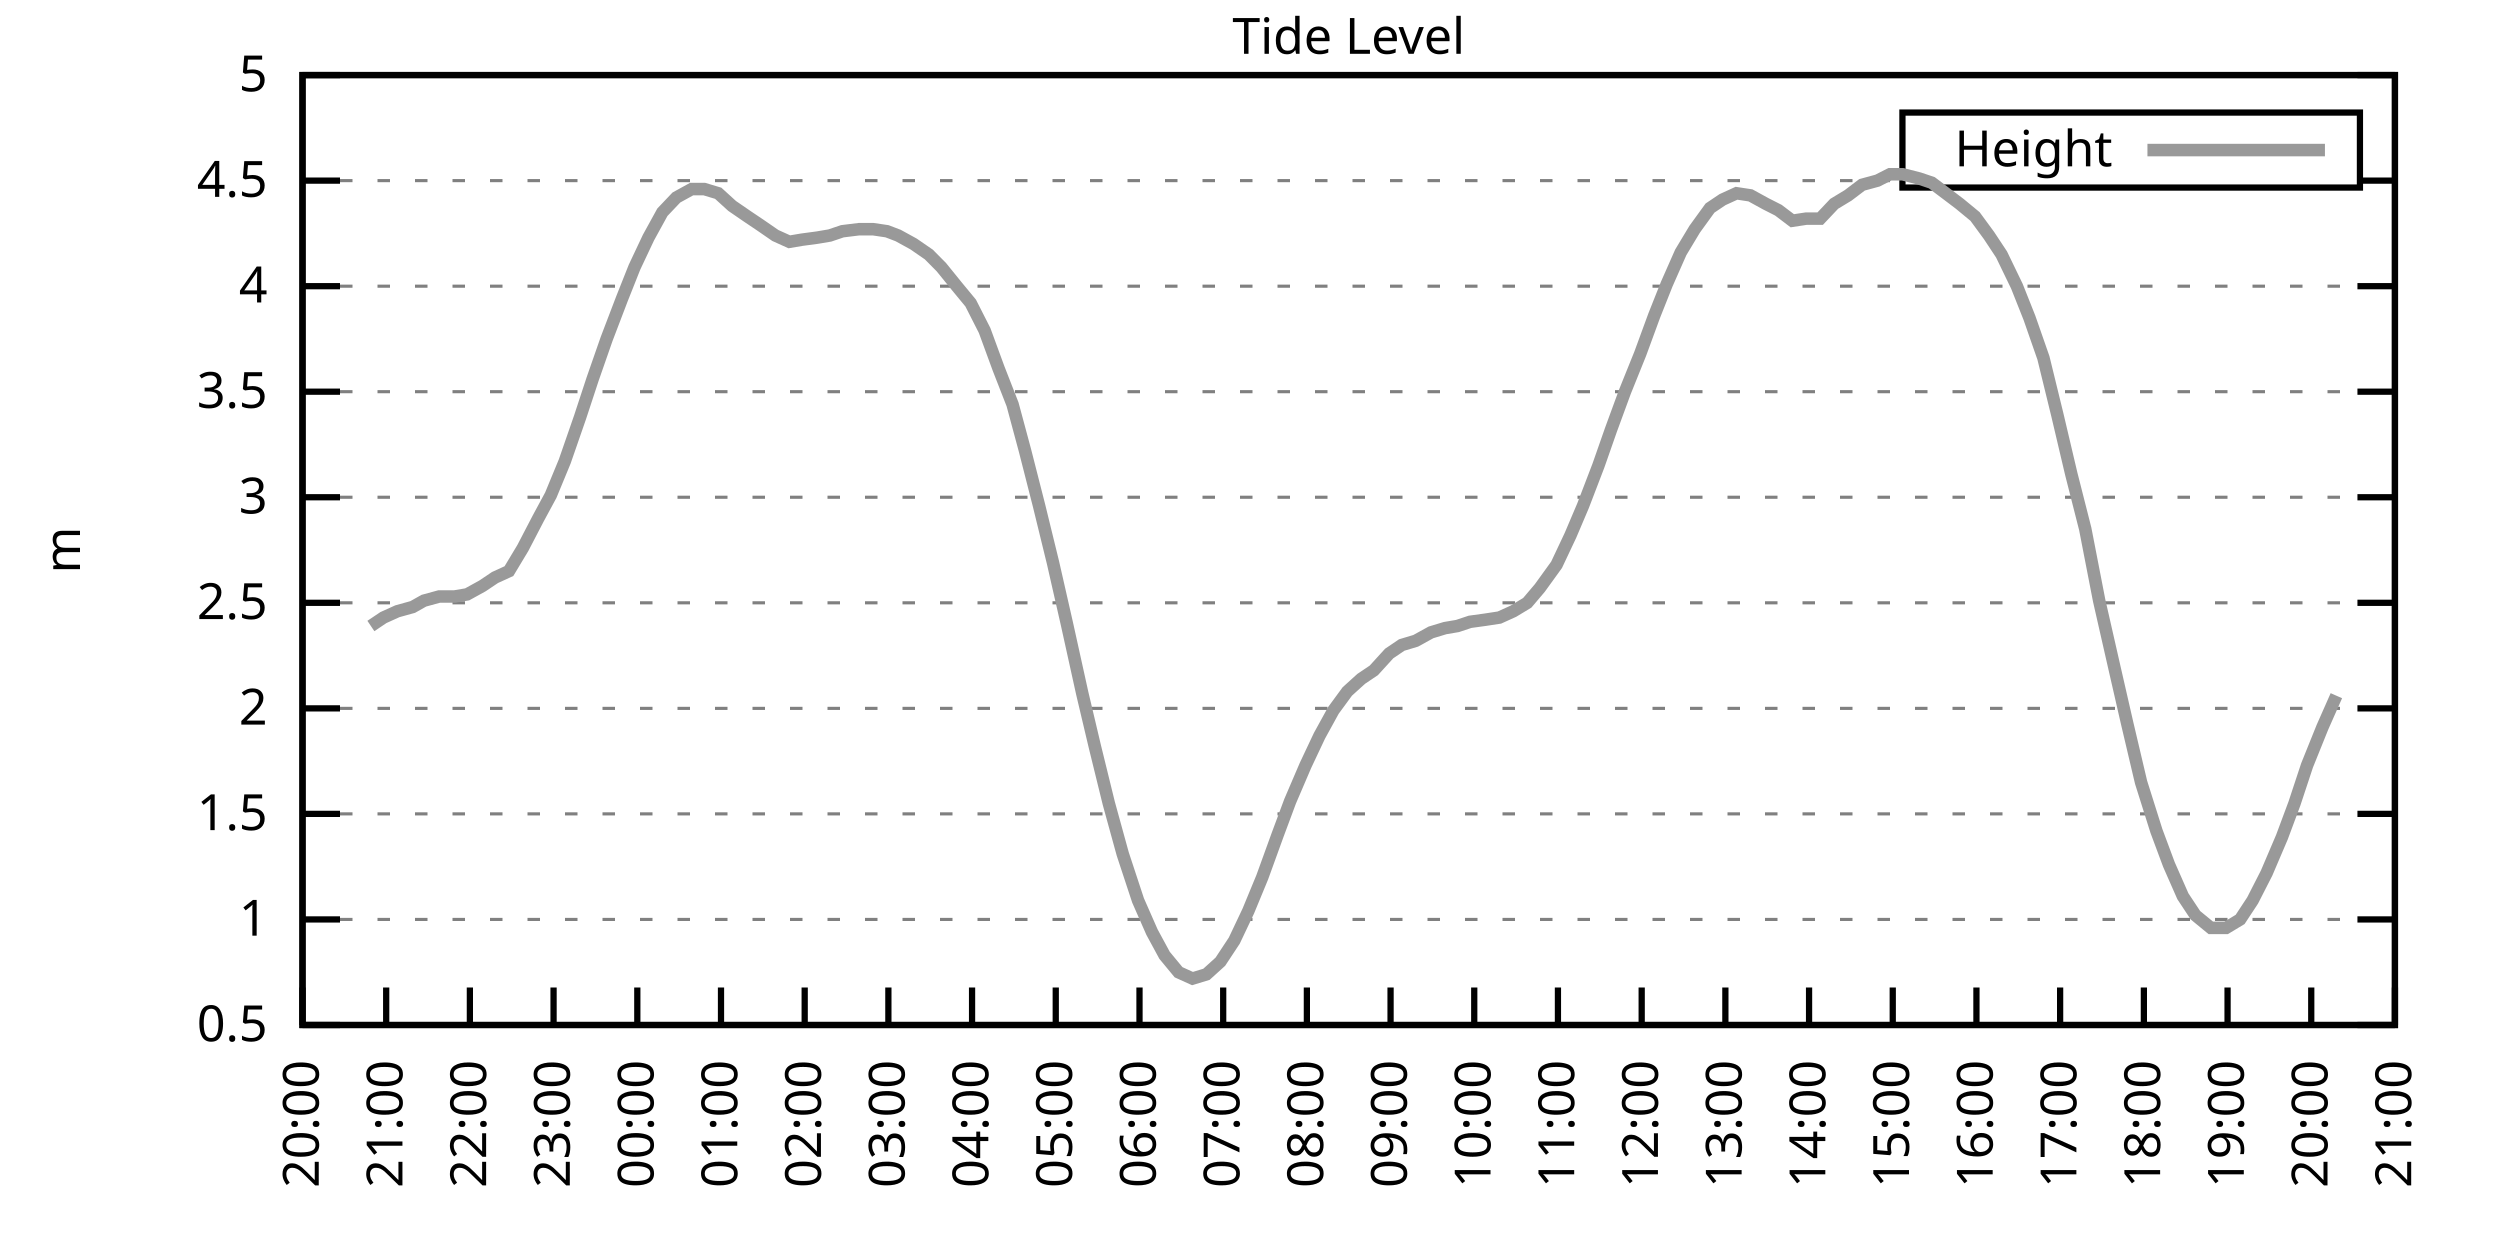
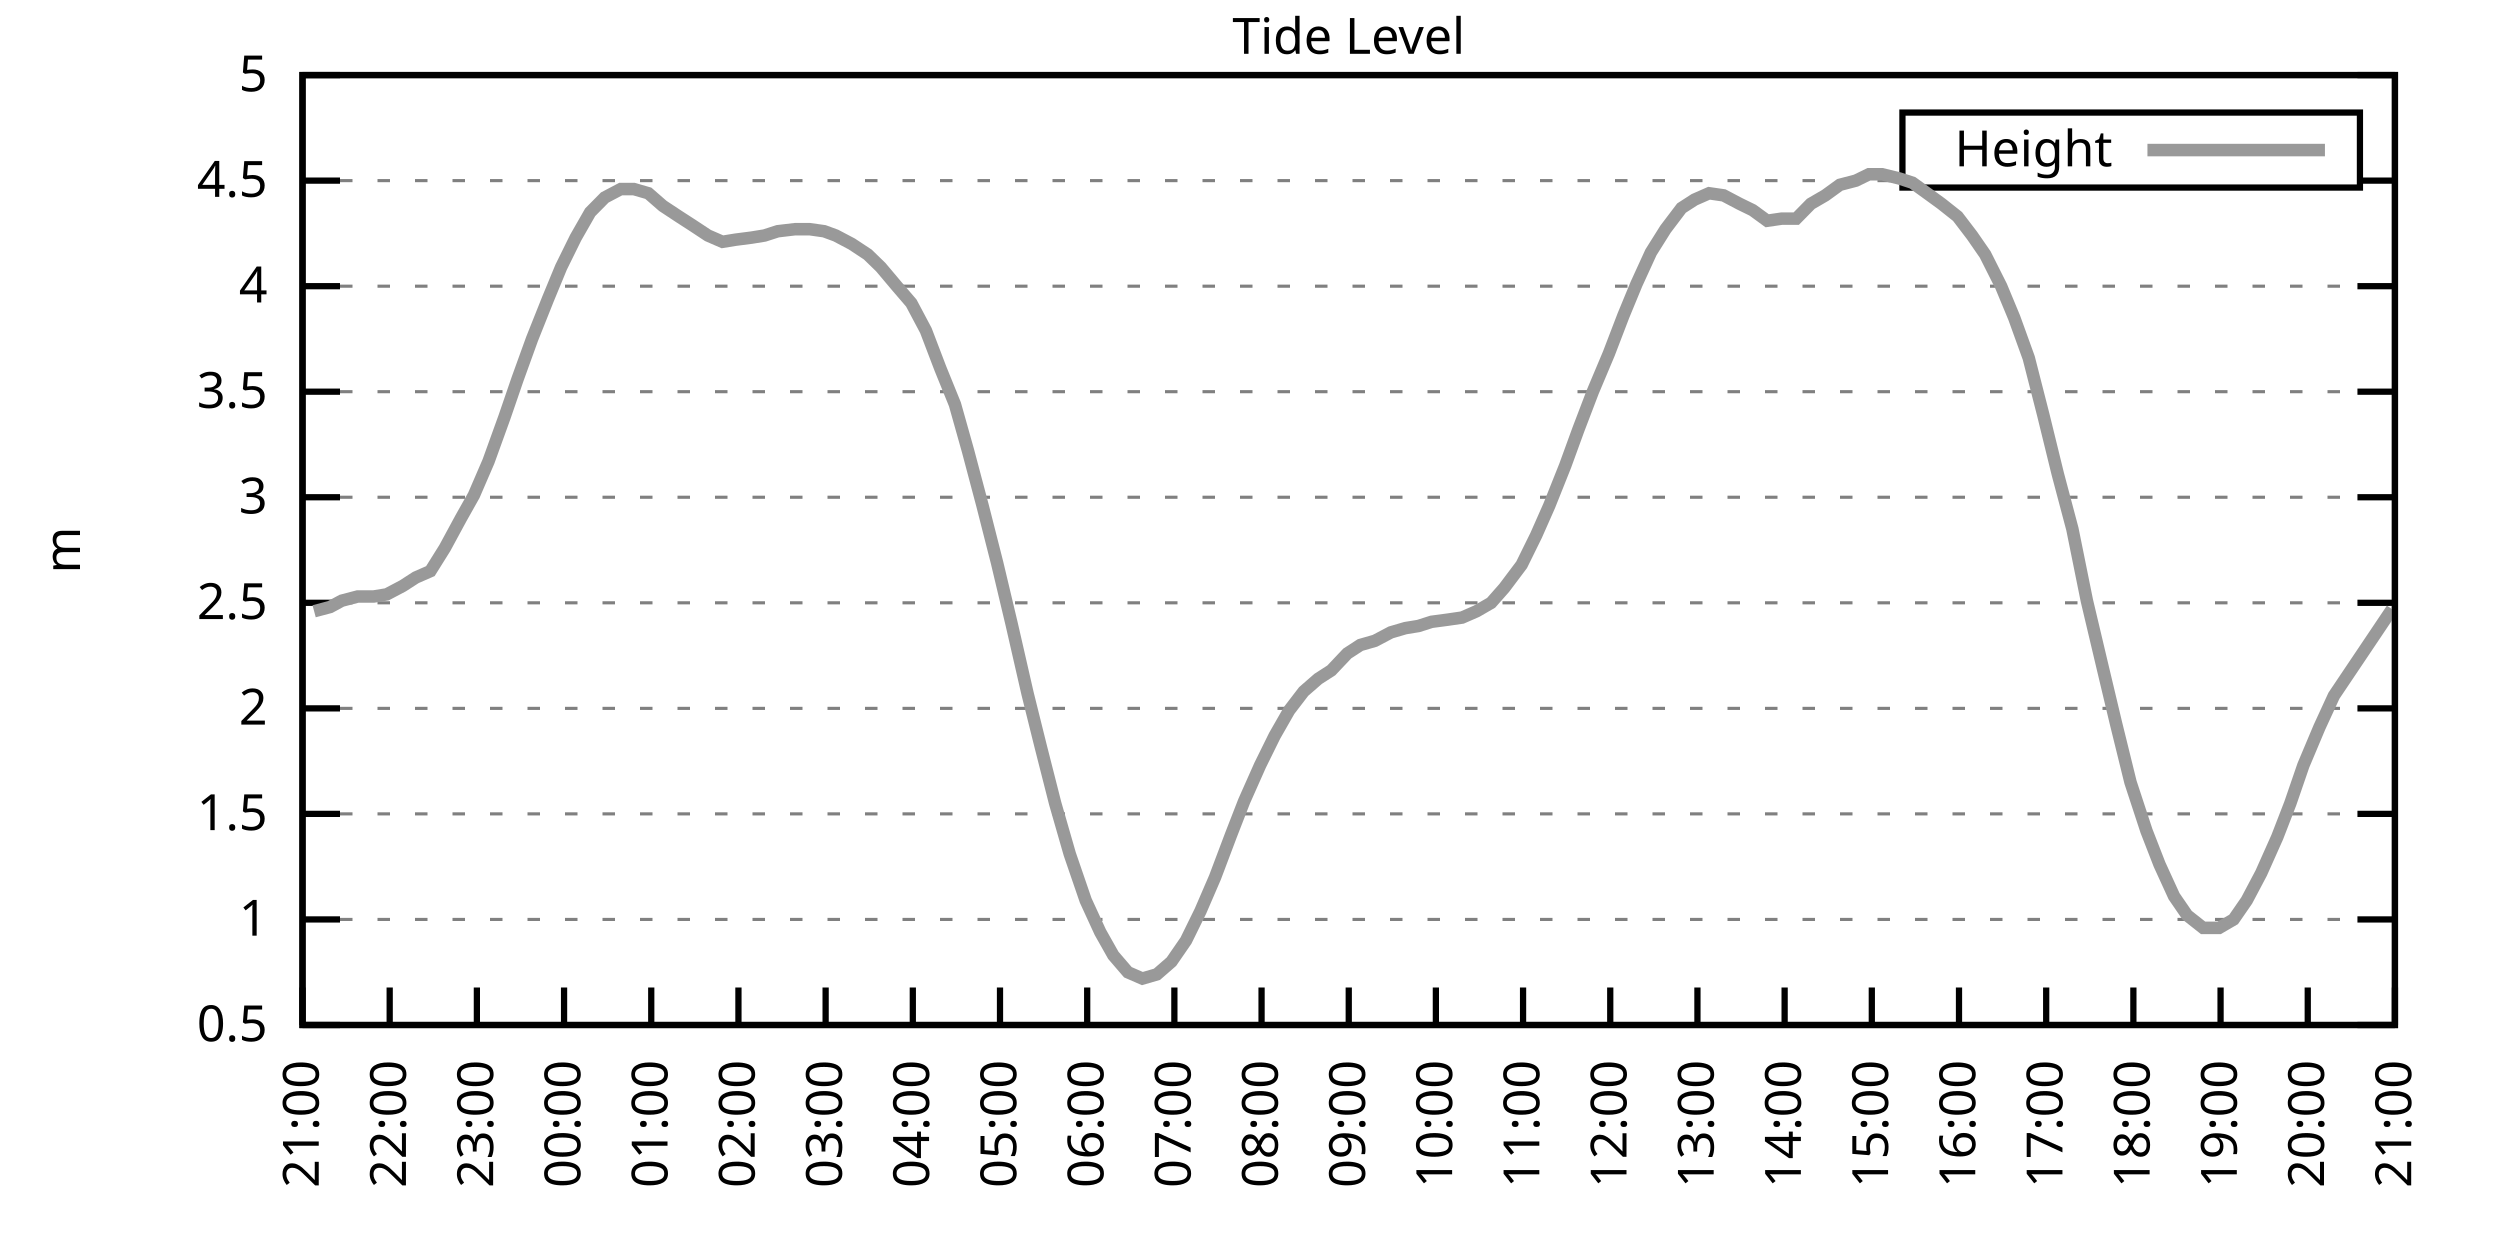
<svg xmlns="http://www.w3.org/2000/svg" xmlns:xlink="http://www.w3.org/1999/xlink" width="400" height="200" viewBox="0 0 400 200">
  <g id="gnuplot_canvas">
    <rect x="0" y="0" width="400" height="200" fill="none" />
    <defs>
      <circle id="gpDot" r="0.5" stroke-width="0.5" stroke="currentColor" />
      <path id="gpPt0" stroke-width="0.333" stroke="currentColor" d="M-1,0 h2 M0,-1 v2" />
      <path id="gpPt1" stroke-width="0.333" stroke="currentColor" d="M-1,-1 L1,1 M1,-1 L-1,1" />
      <path id="gpPt2" stroke-width="0.333" stroke="currentColor" d="M-1,0 L1,0 M0,-1 L0,1 M-1,-1 L1,1 M-1,1 L1,-1" />
      <rect id="gpPt3" stroke-width="0.333" stroke="currentColor" x="-1" y="-1" width="2" height="2" />
      <rect id="gpPt4" stroke-width="0.333" stroke="currentColor" fill="currentColor" x="-1" y="-1" width="2" height="2" />
      <circle id="gpPt5" stroke-width="0.333" stroke="currentColor" cx="0" cy="0" r="1" />
      <use xlink:href="#gpPt5" id="gpPt6" fill="currentColor" stroke="none" />
      <path id="gpPt7" stroke-width="0.333" stroke="currentColor" d="M0,-1.33 L-1.33,0.67 L1.33,0.67 z" />
      <use xlink:href="#gpPt7" id="gpPt8" fill="currentColor" stroke="none" />
      <use xlink:href="#gpPt7" id="gpPt9" stroke="currentColor" transform="rotate(180)" />
      <use xlink:href="#gpPt9" id="gpPt10" fill="currentColor" stroke="none" />
      <use xlink:href="#gpPt3" id="gpPt11" stroke="currentColor" transform="rotate(45)" />
      <use xlink:href="#gpPt11" id="gpPt12" fill="currentColor" stroke="none" />
      <path id="gpPt13" stroke-width="0.333" stroke="currentColor" d="M0,1.330 L1.265,0.411 L0.782,-1.067 L-0.782,-1.076 L-1.265,0.411 z" />
      <use xlink:href="#gpPt13" id="gpPt14" fill="currentColor" stroke="none" />
      <filter id="textbox" filterUnits="objectBoundingBox" x="0" y="0" height="1" width="1">
        <feFlood flood-color="white" flood-opacity="1" result="bgnd" />
        <feComposite in="SourceGraphic" in2="bgnd" operator="atop" />
      </filter>
      <filter id="greybox" filterUnits="objectBoundingBox" x="0" y="0" height="1" width="1">
        <feFlood flood-color="lightgrey" flood-opacity="1" result="grey" />
        <feComposite in="SourceGraphic" in2="grey" operator="atop" />
      </filter>
    </defs>
    <g fill="none" color="white" stroke="currentColor" stroke-width="1.00" stroke-linecap="butt" stroke-linejoin="miter">
</g>
    <g fill="none" color="black" stroke="currentColor" stroke-width="1.00" stroke-linecap="butt" stroke-linejoin="miter">
      <g stroke="none" shape-rendering="crispEdges">
        <polygon fill="rgb(255, 255, 255)" points="48.40,164.00 383.18,164.00 383.18,12.02 48.40,12.02 " />
      </g>
    </g>
    <g fill="none" color="black" stroke="currentColor" stroke-width="1.00" stroke-linecap="butt" stroke-linejoin="miter">
</g>
    <g fill="none" color="black" stroke="black" stroke-width="0.50" stroke-linecap="butt" stroke-linejoin="miter">
</g>
    <g fill="none" color="gray" stroke="currentColor" stroke-width="0.50" stroke-linecap="butt" stroke-linejoin="miter">
      <path stroke="gray" stroke-dasharray="2,4" class="gridline" d="M48.40,164.00 L383.19,164.00  " />
    </g>
    <g fill="none" color="gray" stroke="gray" stroke-width="1.00" stroke-linecap="butt" stroke-linejoin="miter">
</g>
    <g fill="none" color="black" stroke="currentColor" stroke-width="1.00" stroke-linecap="butt" stroke-linejoin="miter">
      <path stroke="black" d="M48.40,164.00 L54.40,164.00 M383.19,164.00 L377.19,164.00  " />
      <g transform="translate(42.80,166.60)" stroke="none" fill="black" font-family="Sans" font-size="8.00" text-anchor="end">
        <text>
          <tspan font-family="Sans"> 0.5</tspan>
        </text>
      </g>
    </g>
    <g fill="none" color="black" stroke="currentColor" stroke-width="1.00" stroke-linecap="butt" stroke-linejoin="miter">
</g>
    <g fill="none" color="black" stroke="black" stroke-width="0.50" stroke-linecap="butt" stroke-linejoin="miter">
</g>
    <g fill="none" color="gray" stroke="currentColor" stroke-width="0.50" stroke-linecap="butt" stroke-linejoin="miter">
      <path stroke="gray" stroke-dasharray="2,4" class="gridline" d="M48.40,147.11 L383.19,147.11  " />
    </g>
    <g fill="none" color="gray" stroke="gray" stroke-width="1.00" stroke-linecap="butt" stroke-linejoin="miter">
</g>
    <g fill="none" color="black" stroke="currentColor" stroke-width="1.00" stroke-linecap="butt" stroke-linejoin="miter">
      <path stroke="black" d="M48.40,147.11 L54.40,147.11 M383.19,147.11 L377.19,147.11  " />
      <g transform="translate(42.80,149.71)" stroke="none" fill="black" font-family="Sans" font-size="8.00" text-anchor="end">
        <text>
          <tspan font-family="Sans"> 1</tspan>
        </text>
      </g>
    </g>
    <g fill="none" color="black" stroke="currentColor" stroke-width="1.00" stroke-linecap="butt" stroke-linejoin="miter">
</g>
    <g fill="none" color="black" stroke="black" stroke-width="0.50" stroke-linecap="butt" stroke-linejoin="miter">
</g>
    <g fill="none" color="gray" stroke="currentColor" stroke-width="0.50" stroke-linecap="butt" stroke-linejoin="miter">
      <path stroke="gray" stroke-dasharray="2,4" class="gridline" d="M48.40,130.22 L383.19,130.22  " />
    </g>
    <g fill="none" color="gray" stroke="gray" stroke-width="1.00" stroke-linecap="butt" stroke-linejoin="miter">
</g>
    <g fill="none" color="black" stroke="currentColor" stroke-width="1.00" stroke-linecap="butt" stroke-linejoin="miter">
      <path stroke="black" d="M48.40,130.22 L54.40,130.22 M383.19,130.22 L377.19,130.22  " />
      <g transform="translate(42.80,132.82)" stroke="none" fill="black" font-family="Sans" font-size="8.00" text-anchor="end">
        <text>
          <tspan font-family="Sans"> 1.5</tspan>
        </text>
      </g>
    </g>
    <g fill="none" color="black" stroke="currentColor" stroke-width="1.00" stroke-linecap="butt" stroke-linejoin="miter">
</g>
    <g fill="none" color="black" stroke="black" stroke-width="0.50" stroke-linecap="butt" stroke-linejoin="miter">
</g>
    <g fill="none" color="gray" stroke="currentColor" stroke-width="0.50" stroke-linecap="butt" stroke-linejoin="miter">
      <path stroke="gray" stroke-dasharray="2,4" class="gridline" d="M48.40,113.34 L383.19,113.34  " />
    </g>
    <g fill="none" color="gray" stroke="gray" stroke-width="1.00" stroke-linecap="butt" stroke-linejoin="miter">
</g>
    <g fill="none" color="black" stroke="currentColor" stroke-width="1.00" stroke-linecap="butt" stroke-linejoin="miter">
      <path stroke="black" d="M48.40,113.34 L54.40,113.34 M383.19,113.34 L377.19,113.34  " />
      <g transform="translate(42.80,115.94)" stroke="none" fill="black" font-family="Sans" font-size="8.00" text-anchor="end">
        <text>
          <tspan font-family="Sans"> 2</tspan>
        </text>
      </g>
    </g>
    <g fill="none" color="black" stroke="currentColor" stroke-width="1.00" stroke-linecap="butt" stroke-linejoin="miter">
</g>
    <g fill="none" color="black" stroke="black" stroke-width="0.50" stroke-linecap="butt" stroke-linejoin="miter">
</g>
    <g fill="none" color="gray" stroke="currentColor" stroke-width="0.50" stroke-linecap="butt" stroke-linejoin="miter">
      <path stroke="gray" stroke-dasharray="2,4" class="gridline" d="M48.40,96.45 L383.19,96.45  " />
    </g>
    <g fill="none" color="gray" stroke="gray" stroke-width="1.00" stroke-linecap="butt" stroke-linejoin="miter">
</g>
    <g fill="none" color="black" stroke="currentColor" stroke-width="1.00" stroke-linecap="butt" stroke-linejoin="miter">
      <path stroke="black" d="M48.40,96.45 L54.40,96.45 M383.19,96.45 L377.19,96.45  " />
      <g transform="translate(42.80,99.05)" stroke="none" fill="black" font-family="Sans" font-size="8.00" text-anchor="end">
        <text>
          <tspan font-family="Sans"> 2.5</tspan>
        </text>
      </g>
    </g>
    <g fill="none" color="black" stroke="currentColor" stroke-width="1.00" stroke-linecap="butt" stroke-linejoin="miter">
</g>
    <g fill="none" color="black" stroke="black" stroke-width="0.50" stroke-linecap="butt" stroke-linejoin="miter">
</g>
    <g fill="none" color="gray" stroke="currentColor" stroke-width="0.50" stroke-linecap="butt" stroke-linejoin="miter">
      <path stroke="gray" stroke-dasharray="2,4" class="gridline" d="M48.40,79.56 L383.19,79.56  " />
    </g>
    <g fill="none" color="gray" stroke="gray" stroke-width="1.00" stroke-linecap="butt" stroke-linejoin="miter">
</g>
    <g fill="none" color="black" stroke="currentColor" stroke-width="1.00" stroke-linecap="butt" stroke-linejoin="miter">
      <path stroke="black" d="M48.40,79.56 L54.40,79.56 M383.19,79.56 L377.19,79.56  " />
      <g transform="translate(42.80,82.16)" stroke="none" fill="black" font-family="Sans" font-size="8.00" text-anchor="end">
        <text>
          <tspan font-family="Sans"> 3</tspan>
        </text>
      </g>
    </g>
    <g fill="none" color="black" stroke="currentColor" stroke-width="1.00" stroke-linecap="butt" stroke-linejoin="miter">
</g>
    <g fill="none" color="black" stroke="black" stroke-width="0.50" stroke-linecap="butt" stroke-linejoin="miter">
</g>
    <g fill="none" color="gray" stroke="currentColor" stroke-width="0.50" stroke-linecap="butt" stroke-linejoin="miter">
      <path stroke="gray" stroke-dasharray="2,4" class="gridline" d="M48.40,62.67 L383.19,62.67  " />
    </g>
    <g fill="none" color="gray" stroke="gray" stroke-width="1.00" stroke-linecap="butt" stroke-linejoin="miter">
</g>
    <g fill="none" color="black" stroke="currentColor" stroke-width="1.00" stroke-linecap="butt" stroke-linejoin="miter">
      <path stroke="black" d="M48.40,62.67 L54.40,62.67 M383.19,62.67 L377.19,62.67  " />
      <g transform="translate(42.80,65.27)" stroke="none" fill="black" font-family="Sans" font-size="8.00" text-anchor="end">
        <text>
          <tspan font-family="Sans"> 3.5</tspan>
        </text>
      </g>
    </g>
    <g fill="none" color="black" stroke="currentColor" stroke-width="1.00" stroke-linecap="butt" stroke-linejoin="miter">
</g>
    <g fill="none" color="black" stroke="black" stroke-width="0.50" stroke-linecap="butt" stroke-linejoin="miter">
</g>
    <g fill="none" color="gray" stroke="currentColor" stroke-width="0.50" stroke-linecap="butt" stroke-linejoin="miter">
      <path stroke="gray" stroke-dasharray="2,4" class="gridline" d="M48.40,45.79 L383.19,45.79  " />
    </g>
    <g fill="none" color="gray" stroke="gray" stroke-width="1.00" stroke-linecap="butt" stroke-linejoin="miter">
</g>
    <g fill="none" color="black" stroke="currentColor" stroke-width="1.00" stroke-linecap="butt" stroke-linejoin="miter">
      <path stroke="black" d="M48.40,45.79 L54.40,45.79 M383.19,45.79 L377.19,45.79  " />
      <g transform="translate(42.80,48.39)" stroke="none" fill="black" font-family="Sans" font-size="8.00" text-anchor="end">
        <text>
          <tspan font-family="Sans"> 4</tspan>
        </text>
      </g>
    </g>
    <g fill="none" color="black" stroke="currentColor" stroke-width="1.00" stroke-linecap="butt" stroke-linejoin="miter">
</g>
    <g fill="none" color="black" stroke="black" stroke-width="0.50" stroke-linecap="butt" stroke-linejoin="miter">
</g>
    <g fill="none" color="gray" stroke="currentColor" stroke-width="0.50" stroke-linecap="butt" stroke-linejoin="miter">
      <path stroke="gray" stroke-dasharray="2,4" class="gridline" d="M48.40,28.90 L304.39,28.90 M377.59,28.90 L383.19,28.90  " />
    </g>
    <g fill="none" color="gray" stroke="gray" stroke-width="1.00" stroke-linecap="butt" stroke-linejoin="miter">
</g>
    <g fill="none" color="black" stroke="currentColor" stroke-width="1.00" stroke-linecap="butt" stroke-linejoin="miter">
      <path stroke="black" d="M48.40,28.90 L54.40,28.90 M383.19,28.90 L377.19,28.90  " />
      <g transform="translate(42.80,31.50)" stroke="none" fill="black" font-family="Sans" font-size="8.00" text-anchor="end">
        <text>
          <tspan font-family="Sans"> 4.5</tspan>
        </text>
      </g>
    </g>
    <g fill="none" color="black" stroke="currentColor" stroke-width="1.00" stroke-linecap="butt" stroke-linejoin="miter">
</g>
    <g fill="none" color="black" stroke="black" stroke-width="0.50" stroke-linecap="butt" stroke-linejoin="miter">
</g>
    <g fill="none" color="gray" stroke="currentColor" stroke-width="0.50" stroke-linecap="butt" stroke-linejoin="miter">
      <path stroke="gray" stroke-dasharray="2,4" class="gridline" d="M48.40,12.01 L383.19,12.01  " />
    </g>
    <g fill="none" color="gray" stroke="gray" stroke-width="1.00" stroke-linecap="butt" stroke-linejoin="miter">
</g>
    <g fill="none" color="black" stroke="currentColor" stroke-width="1.00" stroke-linecap="butt" stroke-linejoin="miter">
      <path stroke="black" d="M48.40,12.01 L54.40,12.01 M383.19,12.01 L377.19,12.01  " />
      <g transform="translate(42.80,14.61)" stroke="none" fill="black" font-family="Sans" font-size="8.00" text-anchor="end">
        <text>
          <tspan font-family="Sans"> 5</tspan>
        </text>
      </g>
    </g>
    <g fill="none" color="black" stroke="currentColor" stroke-width="1.00" stroke-linecap="butt" stroke-linejoin="miter">
      <path stroke="black" d="M48.40,164.00 L48.40,158.00  " />
      <g transform="translate(51.00,169.60) rotate(270.00)" stroke="none" fill="black" font-family="Sans" font-size="8.00" text-anchor="end">
        <text>
-           <tspan font-family="Sans">20:00</tspan>
-         </text>
-       </g>
-     </g>
-     <g fill="none" color="black" stroke="currentColor" stroke-width="1.00" stroke-linecap="butt" stroke-linejoin="miter">
-       <path stroke="black" d="M61.79,164.00 L61.79,158.00  " />
-       <g transform="translate(64.39,169.60) rotate(270.00)" stroke="none" fill="black" font-family="Sans" font-size="8.00" text-anchor="end">
-         <text>
          <tspan font-family="Sans">21:00</tspan>
        </text>
      </g>
    </g>
    <g fill="none" color="black" stroke="currentColor" stroke-width="1.00" stroke-linecap="butt" stroke-linejoin="miter">
-       <path stroke="black" d="M75.18,164.00 L75.18,158.00  " />
-       <g transform="translate(77.78,169.60) rotate(270.00)" stroke="none" fill="black" font-family="Sans" font-size="8.00" text-anchor="end">
+       <path stroke="black" d="M62.35,164.00 L62.35,158.00  " />
+       <g transform="translate(64.95,169.60) rotate(270.00)" stroke="none" fill="black" font-family="Sans" font-size="8.00" text-anchor="end">
        <text>
          <tspan font-family="Sans">22:00</tspan>
        </text>
      </g>
    </g>
    <g fill="none" color="black" stroke="currentColor" stroke-width="1.00" stroke-linecap="butt" stroke-linejoin="miter">
-       <path stroke="black" d="M88.57,164.00 L88.57,158.00  " />
-       <g transform="translate(91.17,169.60) rotate(270.00)" stroke="none" fill="black" font-family="Sans" font-size="8.00" text-anchor="end">
+       <path stroke="black" d="M76.30,164.00 L76.30,158.00  " />
+       <g transform="translate(78.90,169.60) rotate(270.00)" stroke="none" fill="black" font-family="Sans" font-size="8.00" text-anchor="end">
        <text>
          <tspan font-family="Sans">23:00</tspan>
        </text>
      </g>
    </g>
    <g fill="none" color="black" stroke="currentColor" stroke-width="1.00" stroke-linecap="butt" stroke-linejoin="miter">
-       <path stroke="black" d="M101.97,164.00 L101.97,158.00  " />
-       <g transform="translate(104.57,169.60) rotate(270.00)" stroke="none" fill="black" font-family="Sans" font-size="8.00" text-anchor="end">
+       <path stroke="black" d="M90.25,164.00 L90.25,158.00  " />
+       <g transform="translate(92.85,169.60) rotate(270.00)" stroke="none" fill="black" font-family="Sans" font-size="8.00" text-anchor="end">
        <text>
          <tspan font-family="Sans">00:00</tspan>
        </text>
      </g>
    </g>
    <g fill="none" color="black" stroke="currentColor" stroke-width="1.00" stroke-linecap="butt" stroke-linejoin="miter">
-       <path stroke="black" d="M115.36,164.00 L115.36,158.00  " />
-       <g transform="translate(117.96,169.60) rotate(270.00)" stroke="none" fill="black" font-family="Sans" font-size="8.00" text-anchor="end">
+       <path stroke="black" d="M104.20,164.00 L104.20,158.00  " />
+       <g transform="translate(106.80,169.60) rotate(270.00)" stroke="none" fill="black" font-family="Sans" font-size="8.00" text-anchor="end">
        <text>
          <tspan font-family="Sans">01:00</tspan>
        </text>
      </g>
    </g>
    <g fill="none" color="black" stroke="currentColor" stroke-width="1.00" stroke-linecap="butt" stroke-linejoin="miter">
-       <path stroke="black" d="M128.75,164.00 L128.75,158.00  " />
-       <g transform="translate(131.35,169.60) rotate(270.00)" stroke="none" fill="black" font-family="Sans" font-size="8.00" text-anchor="end">
+       <path stroke="black" d="M118.15,164.00 L118.15,158.00  " />
+       <g transform="translate(120.75,169.60) rotate(270.00)" stroke="none" fill="black" font-family="Sans" font-size="8.00" text-anchor="end">
        <text>
          <tspan font-family="Sans">02:00</tspan>
        </text>
      </g>
    </g>
    <g fill="none" color="black" stroke="currentColor" stroke-width="1.00" stroke-linecap="butt" stroke-linejoin="miter">
-       <path stroke="black" d="M142.14,164.00 L142.14,158.00  " />
-       <g transform="translate(144.74,169.60) rotate(270.00)" stroke="none" fill="black" font-family="Sans" font-size="8.00" text-anchor="end">
+       <path stroke="black" d="M132.10,164.00 L132.10,158.00  " />
+       <g transform="translate(134.70,169.60) rotate(270.00)" stroke="none" fill="black" font-family="Sans" font-size="8.00" text-anchor="end">
        <text>
          <tspan font-family="Sans">03:00</tspan>
        </text>
      </g>
    </g>
    <g fill="none" color="black" stroke="currentColor" stroke-width="1.00" stroke-linecap="butt" stroke-linejoin="miter">
-       <path stroke="black" d="M155.53,164.00 L155.53,158.00  " />
-       <g transform="translate(158.13,169.60) rotate(270.00)" stroke="none" fill="black" font-family="Sans" font-size="8.00" text-anchor="end">
+       <path stroke="black" d="M146.05,164.00 L146.05,158.00  " />
+       <g transform="translate(148.65,169.60) rotate(270.00)" stroke="none" fill="black" font-family="Sans" font-size="8.00" text-anchor="end">
        <text>
          <tspan font-family="Sans">04:00</tspan>
        </text>
      </g>
    </g>
    <g fill="none" color="black" stroke="currentColor" stroke-width="1.00" stroke-linecap="butt" stroke-linejoin="miter">
-       <path stroke="black" d="M168.92,164.00 L168.92,158.00  " />
-       <g transform="translate(171.52,169.60) rotate(270.00)" stroke="none" fill="black" font-family="Sans" font-size="8.00" text-anchor="end">
+       <path stroke="black" d="M160.00,164.00 L160.00,158.00  " />
+       <g transform="translate(162.60,169.60) rotate(270.00)" stroke="none" fill="black" font-family="Sans" font-size="8.00" text-anchor="end">
        <text>
          <tspan font-family="Sans">05:00</tspan>
        </text>
      </g>
    </g>
    <g fill="none" color="black" stroke="currentColor" stroke-width="1.00" stroke-linecap="butt" stroke-linejoin="miter">
-       <path stroke="black" d="M182.32,164.00 L182.32,158.00  " />
-       <g transform="translate(184.92,169.60) rotate(270.00)" stroke="none" fill="black" font-family="Sans" font-size="8.00" text-anchor="end">
+       <path stroke="black" d="M173.95,164.00 L173.95,158.00  " />
+       <g transform="translate(176.55,169.60) rotate(270.00)" stroke="none" fill="black" font-family="Sans" font-size="8.00" text-anchor="end">
        <text>
          <tspan font-family="Sans">06:00</tspan>
        </text>
      </g>
    </g>
    <g fill="none" color="black" stroke="currentColor" stroke-width="1.00" stroke-linecap="butt" stroke-linejoin="miter">
-       <path stroke="black" d="M195.71,164.00 L195.71,158.00  " />
-       <g transform="translate(198.31,169.60) rotate(270.00)" stroke="none" fill="black" font-family="Sans" font-size="8.00" text-anchor="end">
+       <path stroke="black" d="M187.90,164.00 L187.90,158.00  " />
+       <g transform="translate(190.50,169.60) rotate(270.00)" stroke="none" fill="black" font-family="Sans" font-size="8.00" text-anchor="end">
        <text>
          <tspan font-family="Sans">07:00</tspan>
        </text>
      </g>
    </g>
    <g fill="none" color="black" stroke="currentColor" stroke-width="1.00" stroke-linecap="butt" stroke-linejoin="miter">
-       <path stroke="black" d="M209.10,164.00 L209.10,158.00  " />
-       <g transform="translate(211.70,169.60) rotate(270.00)" stroke="none" fill="black" font-family="Sans" font-size="8.00" text-anchor="end">
+       <path stroke="black" d="M201.85,164.00 L201.85,158.00  " />
+       <g transform="translate(204.45,169.60) rotate(270.00)" stroke="none" fill="black" font-family="Sans" font-size="8.00" text-anchor="end">
        <text>
          <tspan font-family="Sans">08:00</tspan>
        </text>
      </g>
    </g>
    <g fill="none" color="black" stroke="currentColor" stroke-width="1.00" stroke-linecap="butt" stroke-linejoin="miter">
-       <path stroke="black" d="M222.49,164.00 L222.49,158.00  " />
-       <g transform="translate(225.09,169.60) rotate(270.00)" stroke="none" fill="black" font-family="Sans" font-size="8.00" text-anchor="end">
+       <path stroke="black" d="M215.80,164.00 L215.80,158.00  " />
+       <g transform="translate(218.40,169.60) rotate(270.00)" stroke="none" fill="black" font-family="Sans" font-size="8.00" text-anchor="end">
        <text>
          <tspan font-family="Sans">09:00</tspan>
        </text>
      </g>
    </g>
    <g fill="none" color="black" stroke="currentColor" stroke-width="1.00" stroke-linecap="butt" stroke-linejoin="miter">
-       <path stroke="black" d="M235.88,164.00 L235.88,158.00  " />
-       <g transform="translate(238.48,169.60) rotate(270.00)" stroke="none" fill="black" font-family="Sans" font-size="8.00" text-anchor="end">
+       <path stroke="black" d="M229.74,164.00 L229.74,158.00  " />
+       <g transform="translate(232.34,169.60) rotate(270.00)" stroke="none" fill="black" font-family="Sans" font-size="8.00" text-anchor="end">
        <text>
          <tspan font-family="Sans">10:00</tspan>
        </text>
      </g>
    </g>
    <g fill="none" color="black" stroke="currentColor" stroke-width="1.00" stroke-linecap="butt" stroke-linejoin="miter">
-       <path stroke="black" d="M249.27,164.00 L249.27,158.00  " />
-       <g transform="translate(251.87,169.60) rotate(270.00)" stroke="none" fill="black" font-family="Sans" font-size="8.00" text-anchor="end">
+       <path stroke="black" d="M243.69,164.00 L243.69,158.00  " />
+       <g transform="translate(246.29,169.60) rotate(270.00)" stroke="none" fill="black" font-family="Sans" font-size="8.00" text-anchor="end">
        <text>
          <tspan font-family="Sans">11:00</tspan>
        </text>
      </g>
    </g>
    <g fill="none" color="black" stroke="currentColor" stroke-width="1.00" stroke-linecap="butt" stroke-linejoin="miter">
-       <path stroke="black" d="M262.67,164.00 L262.67,158.00  " />
-       <g transform="translate(265.27,169.60) rotate(270.00)" stroke="none" fill="black" font-family="Sans" font-size="8.00" text-anchor="end">
+       <path stroke="black" d="M257.64,164.00 L257.64,158.00  " />
+       <g transform="translate(260.24,169.60) rotate(270.00)" stroke="none" fill="black" font-family="Sans" font-size="8.00" text-anchor="end">
        <text>
          <tspan font-family="Sans">12:00</tspan>
        </text>
      </g>
    </g>
    <g fill="none" color="black" stroke="currentColor" stroke-width="1.00" stroke-linecap="butt" stroke-linejoin="miter">
-       <path stroke="black" d="M276.06,164.00 L276.06,158.00  " />
-       <g transform="translate(278.66,169.60) rotate(270.00)" stroke="none" fill="black" font-family="Sans" font-size="8.00" text-anchor="end">
+       <path stroke="black" d="M271.59,164.00 L271.59,158.00  " />
+       <g transform="translate(274.19,169.60) rotate(270.00)" stroke="none" fill="black" font-family="Sans" font-size="8.00" text-anchor="end">
        <text>
          <tspan font-family="Sans">13:00</tspan>
        </text>
      </g>
    </g>
    <g fill="none" color="black" stroke="currentColor" stroke-width="1.00" stroke-linecap="butt" stroke-linejoin="miter">
-       <path stroke="black" d="M289.45,164.00 L289.45,158.00  " />
-       <g transform="translate(292.05,169.60) rotate(270.00)" stroke="none" fill="black" font-family="Sans" font-size="8.00" text-anchor="end">
+       <path stroke="black" d="M285.54,164.00 L285.54,158.00  " />
+       <g transform="translate(288.14,169.60) rotate(270.00)" stroke="none" fill="black" font-family="Sans" font-size="8.00" text-anchor="end">
        <text>
          <tspan font-family="Sans">14:00</tspan>
        </text>
      </g>
    </g>
    <g fill="none" color="black" stroke="currentColor" stroke-width="1.00" stroke-linecap="butt" stroke-linejoin="miter">
-       <path stroke="black" d="M302.84,164.00 L302.84,158.00  " />
-       <g transform="translate(305.44,169.60) rotate(270.00)" stroke="none" fill="black" font-family="Sans" font-size="8.00" text-anchor="end">
+       <path stroke="black" d="M299.49,164.00 L299.49,158.00  " />
+       <g transform="translate(302.09,169.60) rotate(270.00)" stroke="none" fill="black" font-family="Sans" font-size="8.00" text-anchor="end">
        <text>
          <tspan font-family="Sans">15:00</tspan>
        </text>
      </g>
    </g>
    <g fill="none" color="black" stroke="currentColor" stroke-width="1.00" stroke-linecap="butt" stroke-linejoin="miter">
-       <path stroke="black" d="M316.23,164.00 L316.23,158.00  " />
-       <g transform="translate(318.83,169.60) rotate(270.00)" stroke="none" fill="black" font-family="Sans" font-size="8.00" text-anchor="end">
+       <path stroke="black" d="M313.44,164.00 L313.44,158.00  " />
+       <g transform="translate(316.04,169.60) rotate(270.00)" stroke="none" fill="black" font-family="Sans" font-size="8.00" text-anchor="end">
        <text>
          <tspan font-family="Sans">16:00</tspan>
        </text>
      </g>
    </g>
    <g fill="none" color="black" stroke="currentColor" stroke-width="1.00" stroke-linecap="butt" stroke-linejoin="miter">
-       <path stroke="black" d="M329.62,164.00 L329.62,158.00  " />
-       <g transform="translate(332.22,169.60) rotate(270.00)" stroke="none" fill="black" font-family="Sans" font-size="8.00" text-anchor="end">
+       <path stroke="black" d="M327.39,164.00 L327.39,158.00  " />
+       <g transform="translate(329.99,169.60) rotate(270.00)" stroke="none" fill="black" font-family="Sans" font-size="8.00" text-anchor="end">
        <text>
          <tspan font-family="Sans">17:00</tspan>
        </text>
      </g>
    </g>
    <g fill="none" color="black" stroke="currentColor" stroke-width="1.00" stroke-linecap="butt" stroke-linejoin="miter">
-       <path stroke="black" d="M343.02,164.00 L343.02,158.00  " />
-       <g transform="translate(345.62,169.60) rotate(270.00)" stroke="none" fill="black" font-family="Sans" font-size="8.00" text-anchor="end">
+       <path stroke="black" d="M341.34,164.00 L341.34,158.00  " />
+       <g transform="translate(343.94,169.60) rotate(270.00)" stroke="none" fill="black" font-family="Sans" font-size="8.00" text-anchor="end">
        <text>
          <tspan font-family="Sans">18:00</tspan>
        </text>
      </g>
    </g>
    <g fill="none" color="black" stroke="currentColor" stroke-width="1.00" stroke-linecap="butt" stroke-linejoin="miter">
-       <path stroke="black" d="M356.41,164.00 L356.41,158.00  " />
-       <g transform="translate(359.01,169.60) rotate(270.00)" stroke="none" fill="black" font-family="Sans" font-size="8.00" text-anchor="end">
+       <path stroke="black" d="M355.29,164.00 L355.29,158.00  " />
+       <g transform="translate(357.89,169.60) rotate(270.00)" stroke="none" fill="black" font-family="Sans" font-size="8.00" text-anchor="end">
        <text>
          <tspan font-family="Sans">19:00</tspan>
        </text>
      </g>
    </g>
    <g fill="none" color="black" stroke="currentColor" stroke-width="1.00" stroke-linecap="butt" stroke-linejoin="miter">
-       <path stroke="black" d="M369.80,164.00 L369.80,158.00  " />
-       <g transform="translate(372.40,169.60) rotate(270.00)" stroke="none" fill="black" font-family="Sans" font-size="8.00" text-anchor="end">
+       <path stroke="black" d="M369.24,164.00 L369.24,158.00  " />
+       <g transform="translate(371.84,169.60) rotate(270.00)" stroke="none" fill="black" font-family="Sans" font-size="8.00" text-anchor="end">
        <text>
          <tspan font-family="Sans">20:00</tspan>
        </text>
      </g>
    </g>
    <g fill="none" color="black" stroke="currentColor" stroke-width="1.00" stroke-linecap="butt" stroke-linejoin="miter">
      <path stroke="black" d="M383.19,164.00 L383.19,158.00  " />
      <g transform="translate(385.79,169.60) rotate(270.00)" stroke="none" fill="black" font-family="Sans" font-size="8.00" text-anchor="end">
        <text>
          <tspan font-family="Sans">21:00</tspan>
        </text>
      </g>
    </g>
    <g fill="none" color="black" stroke="currentColor" stroke-width="1.00" stroke-linecap="butt" stroke-linejoin="miter">
</g>
    <g fill="none" color="black" stroke="currentColor" stroke-width="1.00" stroke-linecap="butt" stroke-linejoin="miter">
      <path stroke="black" d="M48.40,12.01 L48.40,164.00 L383.19,164.00 L383.19,12.01 L48.40,12.01 Z  " />
    </g>
    <g fill="none" color="black" stroke="currentColor" stroke-width="1.00" stroke-linecap="butt" stroke-linejoin="miter">
</g>
    <g fill="none" color="black" stroke="currentColor" stroke-width="1.00" stroke-linecap="butt" stroke-linejoin="miter">
      <path stroke="black" d="M304.39,30.01 L304.39,18.01 L377.59,18.01 L377.59,30.01 L304.39,30.01 Z  " />
    </g>
    <g id="Tide_level_plot_1">
      <g fill="none" color="white" stroke="black" stroke-width="2.00" stroke-linecap="butt" stroke-linejoin="miter">
</g>
      <g fill="none" color="black" stroke="currentColor" stroke-width="2.00" stroke-linecap="butt" stroke-linejoin="miter">
        <g transform="translate(337.99,26.61)" stroke="none" fill="black" font-family="Sans" font-size="8.00" text-anchor="end">
          <text>
            <tspan font-family="Sans">Height</tspan>
          </text>
        </g>
      </g>
      <g fill="none" color="black" stroke="currentColor" stroke-width="2.00" stroke-linecap="butt" stroke-linejoin="miter">
-         <path stroke="rgb(153, 153, 153)" d="M343.59,24.01 L371.99,24.01 M59.34,100.16 L61.35,98.81 L63.58,97.80 L66.03,97.12 L67.82,96.11 L70.27,95.44   L72.73,95.44 L74.74,95.10 L77.19,93.75 L79.20,92.40 L81.43,91.38 L83.66,87.67 L86.12,82.94 L88.13,79.22   L90.36,73.82 L92.82,66.73 L94.82,60.65 L97.06,54.23 L99.51,47.81 L101.52,42.75 L103.75,38.02 L105.98,33.96   L108.22,31.60 L110.67,30.25 L112.68,30.25 L114.91,30.92 L117.14,32.95 L119.60,34.64 L121.61,35.99 L124.06,37.68   L126.29,38.69 L128.30,38.35 L130.76,38.02 L132.77,37.68 L134.78,37.00 L137.45,36.67 L139.69,36.67 L141.92,37.00   L143.70,37.68 L146.16,39.03 L148.61,40.72 L150.62,42.75 L153.08,45.79 L155.31,48.49 L157.54,52.88 L159.77,58.96   L162.01,64.70 L164.01,72.13 L166.25,80.91 L168.48,90.03 L170.71,99.83 L173.17,110.97 L175.17,119.42 L177.41,128.54   L179.64,136.64 L182.09,144.07 L184.32,149.14 L186.33,152.85 L188.57,155.56 L190.80,156.57 L193.03,155.89 L195.26,153.87   L197.49,150.49 L199.73,145.76 L201.96,140.36 L204.41,133.60 L206.42,128.20 L208.88,122.46 L211.11,117.73 L213.34,113.67   L215.57,110.63 L217.80,108.61 L219.81,107.26 L222.27,104.56 L224.28,103.20 L226.51,102.53 L228.96,101.18 L231.20,100.50   L233.20,100.16 L235.21,99.49 L237.67,99.15 L239.90,98.81 L242.13,97.80 L244.36,96.45 L246.37,94.08 L249.05,90.37   L251.28,85.64 L253.29,80.91 L255.75,74.49 L257.76,68.75 L259.99,62.67 L262.44,56.59 L264.67,50.51 L266.68,45.45   L268.92,40.38 L271.15,36.67 L273.60,33.29 L275.61,31.94 L277.84,30.92 L280.07,31.26 L282.53,32.61 L284.54,33.63   L286.77,35.32 L289.00,34.98 L291.23,34.98 L293.47,32.61 L295.70,31.26 L297.93,29.57 L300.39,28.90 L302.39,27.88   L304.40,27.88 L307.08,28.56 L309.09,29.24 L311.32,30.92 L313.55,32.61 L316.01,34.64 L318.24,37.68 L320.25,40.72   L322.70,45.79 L324.71,50.85 L326.95,57.27 L329.18,66.39 L331.41,75.85 L333.64,84.63 L335.87,96.11 L338.33,106.92   L340.34,115.70 L342.57,125.16 L345.02,132.93 L347.03,138.33 L349.26,143.40 L351.27,146.44 L353.73,148.46 L356.18,148.46   L358.42,147.11 L360.42,144.07 L362.66,139.68 L365.11,133.94 L367.12,128.54 L369.13,122.46 L371.58,116.38 L373.82,111.31    " />
+         <path stroke="rgb(153, 153, 153)" d="M343.59,24.01 L371.99,24.01 M50.26,97.80 L52.82,97.12 L54.68,96.11 L57.23,95.44 L59.79,95.44 L61.88,95.10   L64.44,93.75 L66.53,92.40 L68.86,91.38 L71.18,87.67 L73.74,82.94 L75.83,79.22 L78.16,73.82 L80.72,66.73   L82.81,60.65 L85.13,54.23 L87.69,47.81 L89.78,42.75 L92.11,38.02 L94.43,33.96 L96.76,31.60 L99.32,30.25   L101.41,30.25 L103.73,30.92 L106.06,32.95 L108.62,34.64 L110.71,35.99 L113.27,37.68 L115.59,38.69 L117.68,38.35   L120.24,38.02 L122.33,37.68 L124.43,37.00 L127.22,36.67 L129.54,36.67 L131.87,37.00 L133.72,37.68 L136.28,39.03   L138.84,40.72 L140.93,42.75 L143.49,45.79 L145.81,48.49 L148.14,52.88 L150.46,58.96 L152.79,64.70 L154.88,72.13   L157.21,80.91 L159.53,90.03 L161.86,99.83 L164.41,110.97 L166.51,119.42 L168.83,128.54 L171.16,136.64 L173.71,144.07   L176.04,149.14 L178.13,152.85 L180.46,155.56 L182.78,156.57 L185.11,155.89 L187.43,153.87 L189.76,150.49 L192.08,145.76   L194.41,140.36 L196.96,133.60 L199.06,128.20 L201.61,122.46 L203.94,117.73 L206.26,113.67 L208.59,110.63 L210.91,108.61   L213.01,107.26 L215.56,104.56 L217.65,103.20 L219.98,102.53 L222.54,101.18 L224.86,100.50 L226.95,100.16 L229.05,99.49   L231.60,99.15 L233.93,98.81 L236.25,97.80 L238.58,96.45 L240.67,94.08 L243.46,90.37 L245.79,85.64 L247.88,80.91   L250.44,74.49 L252.53,68.75 L254.85,62.67 L257.41,56.59 L259.74,50.51 L261.83,45.45 L264.15,40.38 L266.48,36.67   L269.04,33.29 L271.13,31.94 L273.45,30.92 L275.78,31.26 L278.34,32.61 L280.43,33.63 L282.75,35.32 L285.08,34.98   L287.40,34.98 L289.73,32.61 L292.05,31.26 L294.38,29.57 L296.94,28.90 L299.03,27.88 L301.12,27.88 L303.91,28.56   L306.00,29.24 L308.33,30.92 L310.65,32.61 L313.21,34.64 L315.53,37.68 L317.63,40.72 L320.18,45.79 L322.28,50.85   L324.60,57.27 L326.93,66.39 L329.25,75.85 L331.58,84.63 L333.90,96.11 L336.46,106.92 L338.55,115.70 L340.88,125.16   L343.43,132.93 L345.53,138.33 L347.85,143.40 L349.94,146.44 L352.50,148.46 L355.06,148.46 L357.38,147.11 L359.48,144.07   L361.80,139.68 L364.36,133.94 L366.45,128.54 L368.54,122.46 L371.10,116.38 L373.43,111.31 L382.73,97.46  " />
      </g>
    </g>
    <g fill="none" color="black" stroke="currentColor" stroke-width="2.00" stroke-linecap="butt" stroke-linejoin="miter">
</g>
    <g fill="none" color="black" stroke="black" stroke-width="1.00" stroke-linecap="butt" stroke-linejoin="miter">
</g>
    <g fill="none" color="black" stroke="currentColor" stroke-width="1.00" stroke-linecap="butt" stroke-linejoin="miter">
      <path stroke="black" d="M48.40,12.01 L48.40,164.00 L383.19,164.00 L383.19,12.01 L48.40,12.01 Z  " />
      <g transform="translate(12.80,88.01) rotate(270.00)" stroke="none" fill="black" font-family="Sans" font-size="8.00" text-anchor="middle">
        <text>
          <tspan font-family="Sans">m</tspan>
        </text>
      </g>
    </g>
    <g fill="none" color="black" stroke="currentColor" stroke-width="1.00" stroke-linecap="butt" stroke-linejoin="miter">
</g>
    <g fill="none" color="black" stroke="currentColor" stroke-width="1.00" stroke-linecap="butt" stroke-linejoin="miter">
      <g transform="translate(215.79,8.61)" stroke="none" fill="black" font-family="Sans" font-size="8.00" text-anchor="middle">
        <text>
          <tspan font-family="Sans">Tide Level</tspan>
        </text>
      </g>
    </g>
    <g fill="none" color="black" stroke="currentColor" stroke-width="1.00" stroke-linecap="butt" stroke-linejoin="miter">
</g>
  </g>
</svg>
